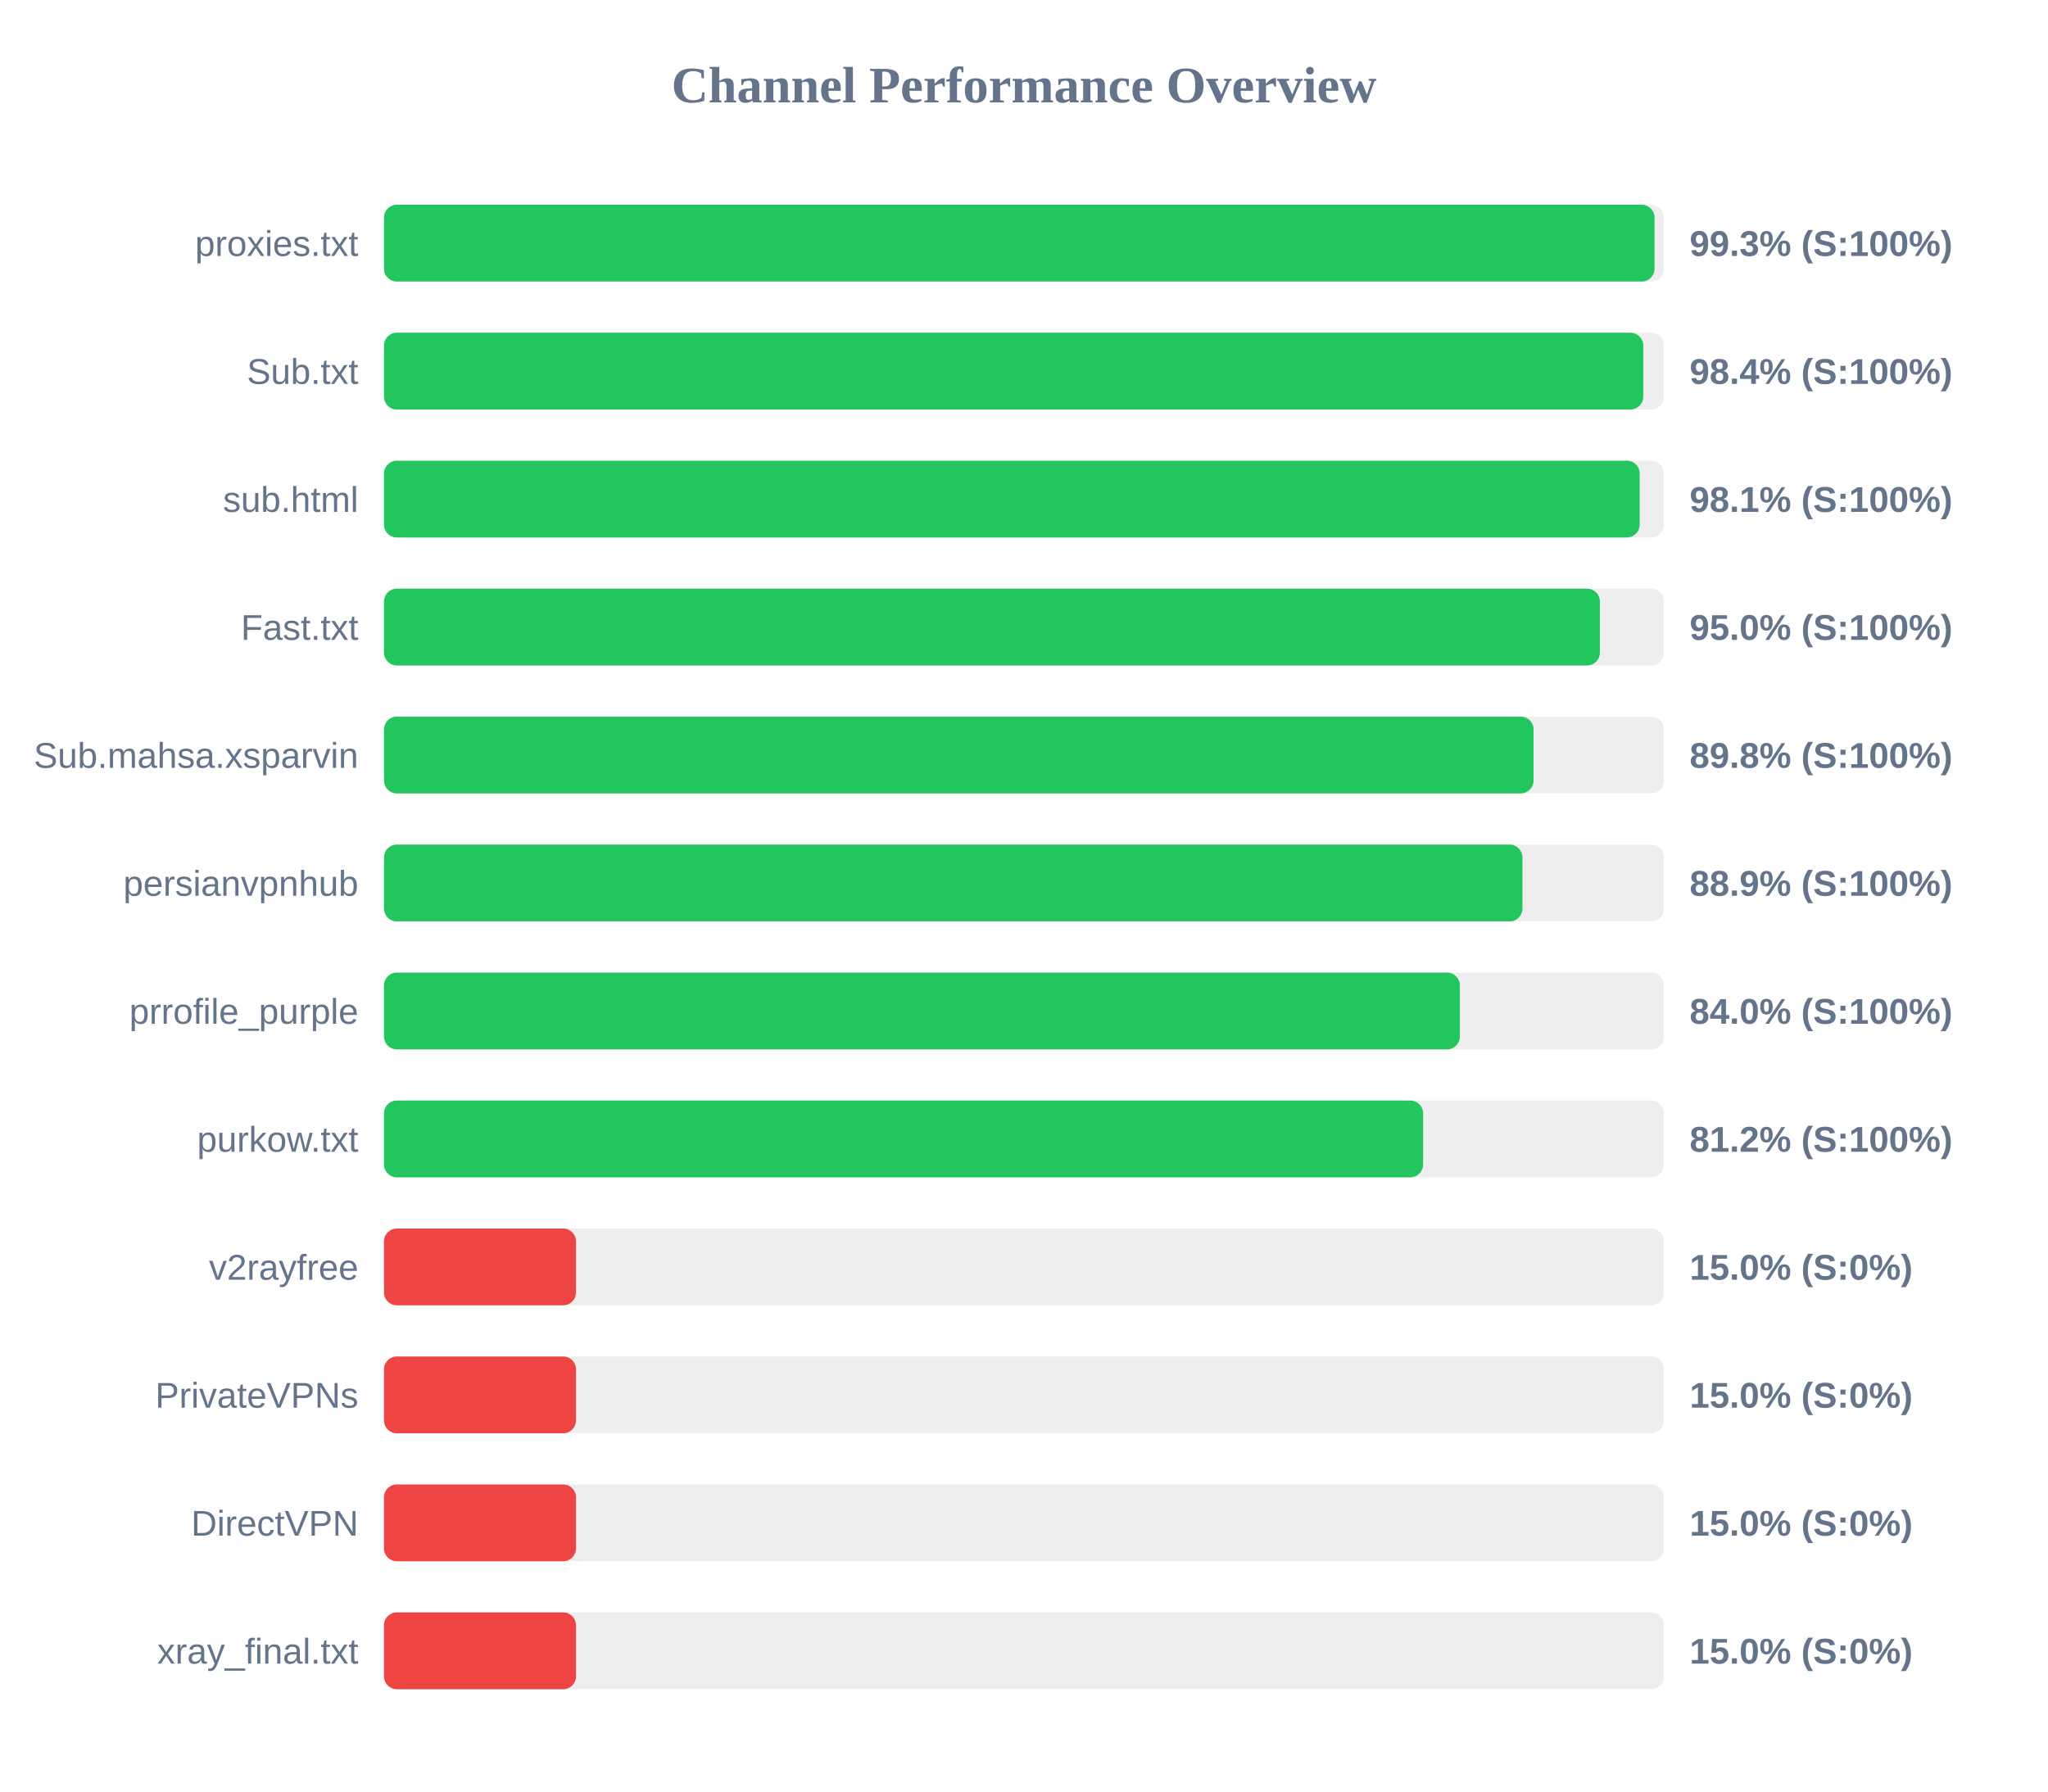
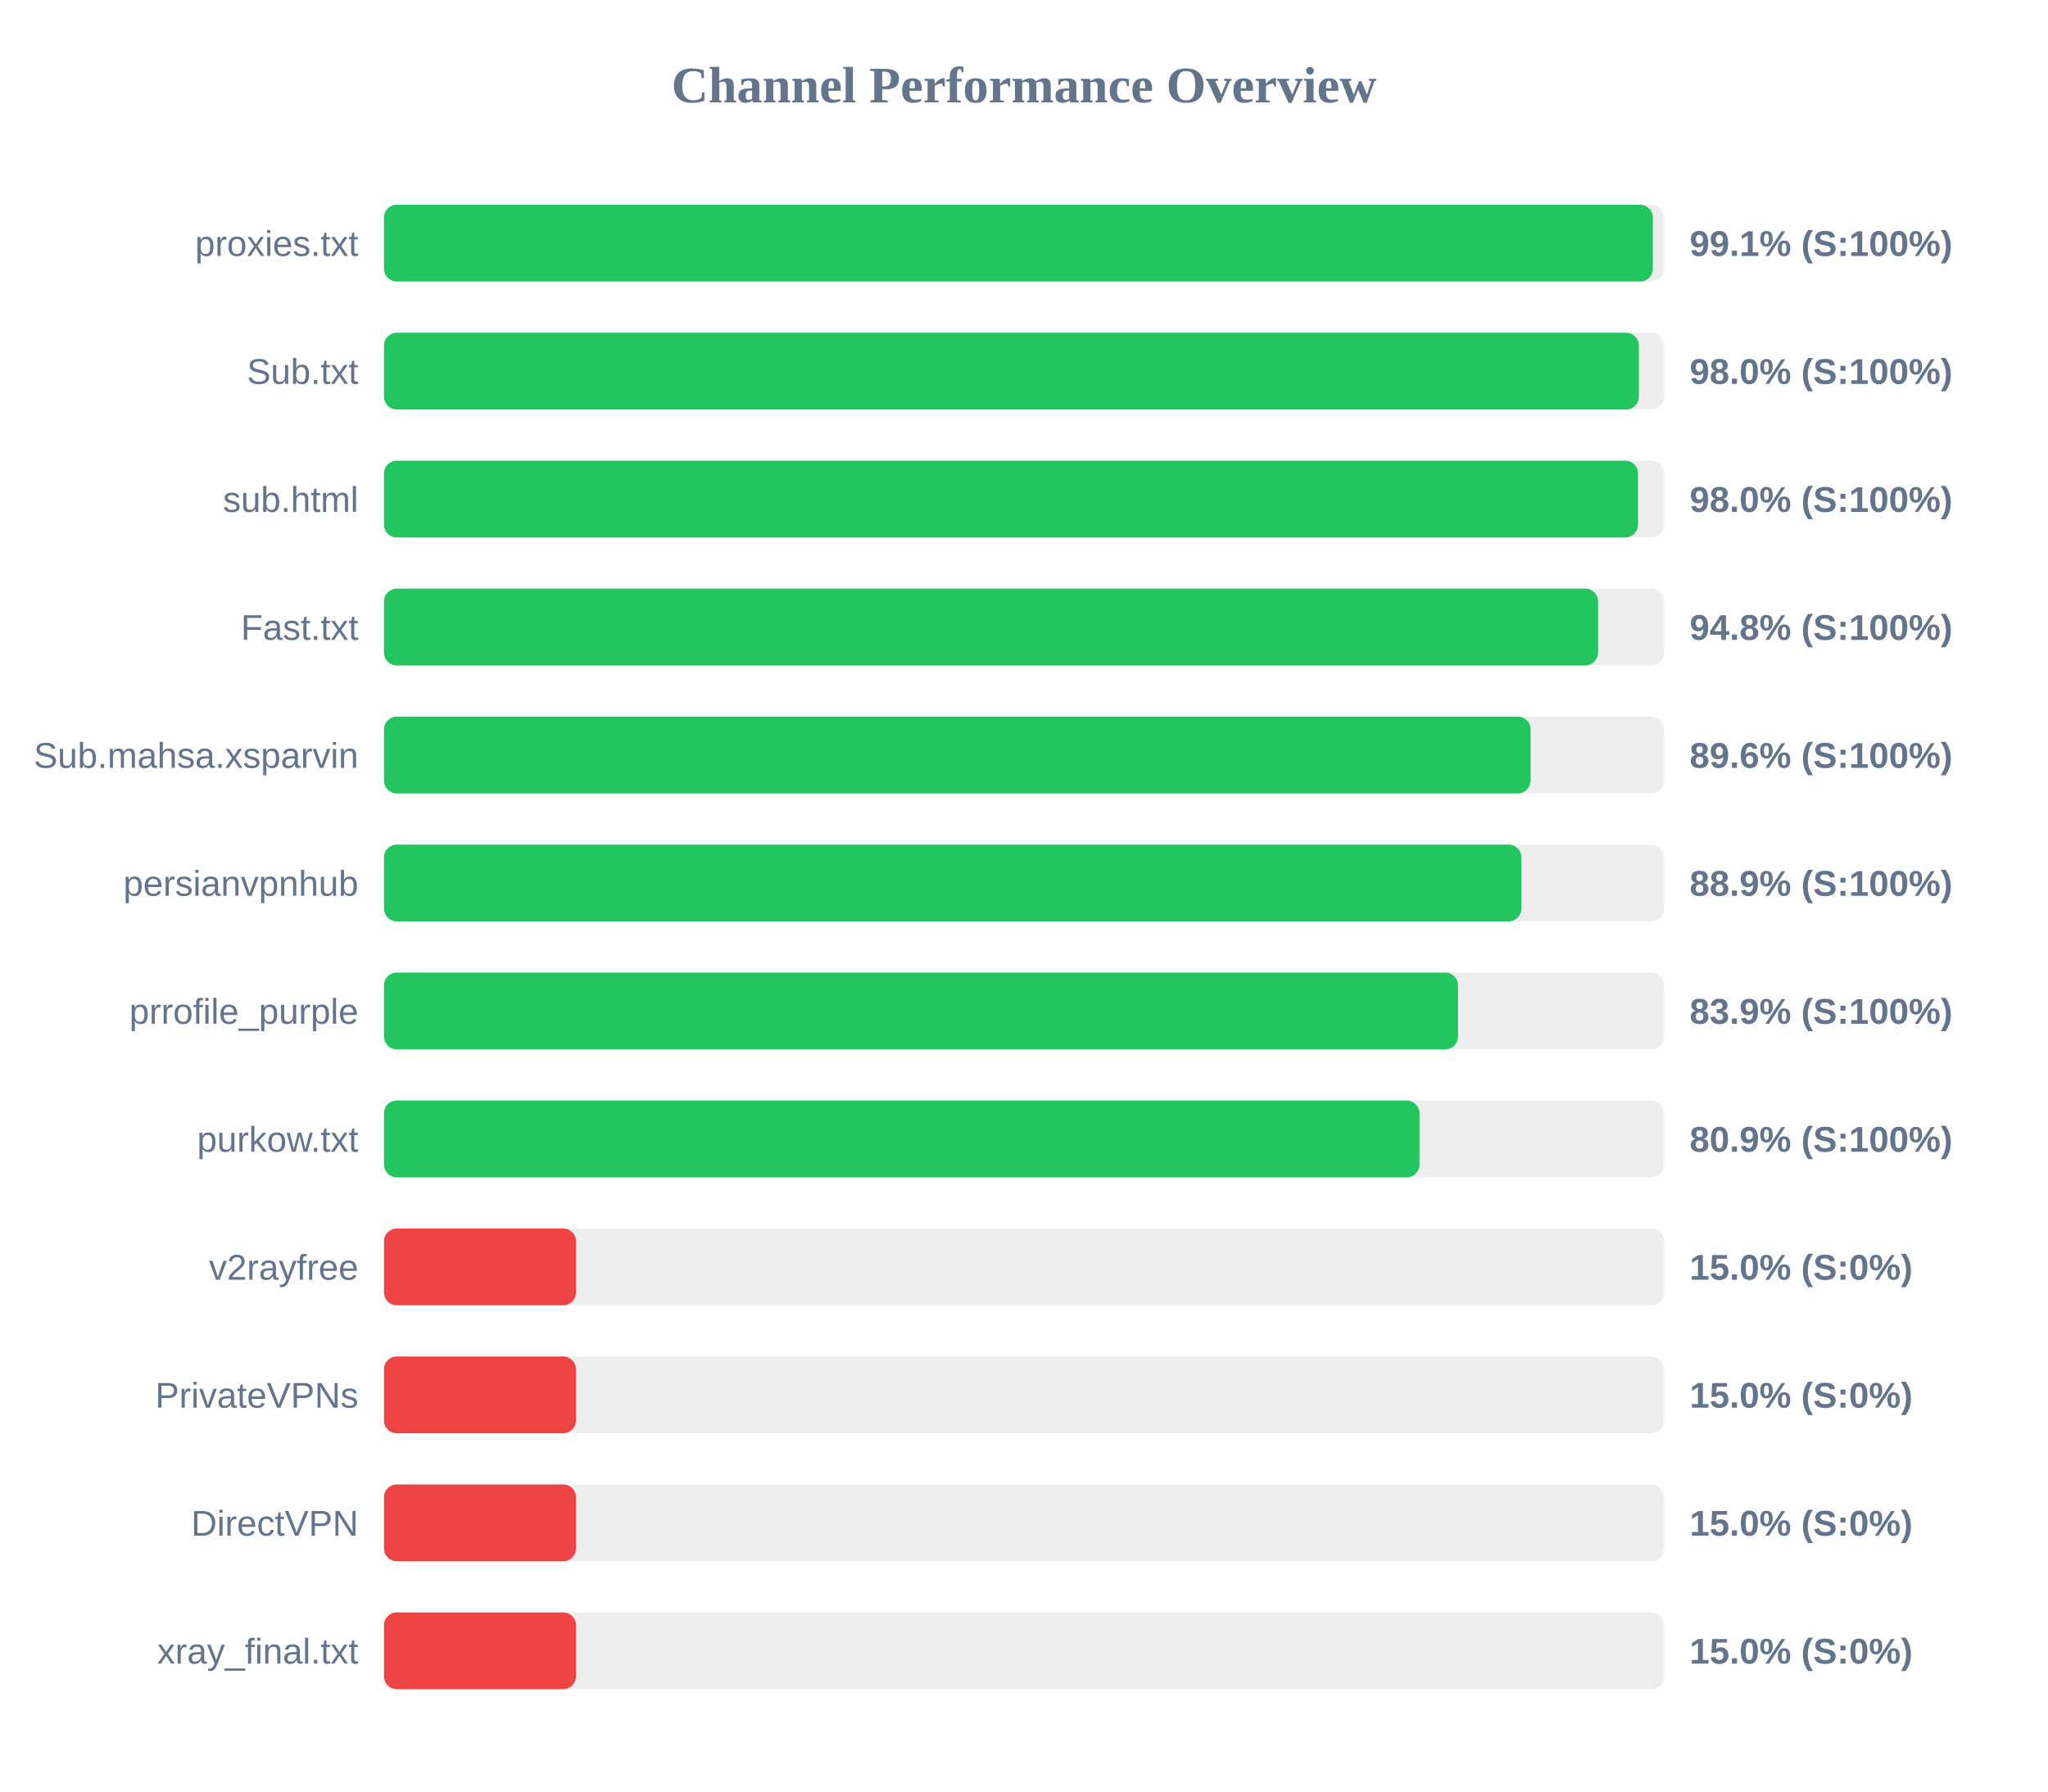
<svg xmlns="http://www.w3.org/2000/svg" width="800" height="700" version="1.1">
  <style>
        .row { font: 14px Arial; fill: #64748b; }
        .score { font: bold 14px Arial; fill: #64748b; }
    </style>
  <text x="400" y="40" text-anchor="middle" font-size="20px" font-weight="bold" fill="#64748b">Channel Performance Overview</text>
  <rect x="150" y="80" width="500" height="30" fill="#eee" rx="5" />
-   <rect x="150" y="80" width="496.3" height="30" fill="#22c55e" rx="5" />
+   <rect x="150" y="80" width="495.65" height="30" fill="#22c55e" rx="5" />
  <text x="140" y="100" text-anchor="end" class="row">proxies.txt</text>
-   <text x="660" y="100" text-anchor="start" class="score">99.3% (S:100%)</text>
+   <text x="660" y="100" text-anchor="start" class="score">99.1% (S:100%)</text>
  <rect x="150" y="130" width="500" height="30" fill="#eee" rx="5" />
-   <rect x="150" y="130" width="491.9" height="30" fill="#22c55e" rx="5" />
+   <rect x="150" y="130" width="490.2" height="30" fill="#22c55e" rx="5" />
  <text x="140" y="150" text-anchor="end" class="row">Sub.txt</text>
-   <text x="660" y="150" text-anchor="start" class="score">98.4% (S:100%)</text>
+   <text x="660" y="150" text-anchor="start" class="score">98.0% (S:100%)</text>
  <rect x="150" y="180" width="500" height="30" fill="#eee" rx="5" />
-   <rect x="150" y="180" width="490.5" height="30" fill="#22c55e" rx="5" />
+   <rect x="150" y="180" width="489.85" height="30" fill="#22c55e" rx="5" />
  <text x="140" y="200" text-anchor="end" class="row">sub.html</text>
-   <text x="660" y="200" text-anchor="start" class="score">98.1% (S:100%)</text>
+   <text x="660" y="200" text-anchor="start" class="score">98.0% (S:100%)</text>
  <rect x="150" y="230" width="500" height="30" fill="#eee" rx="5" />
-   <rect x="150" y="230" width="474.95" height="30" fill="#22c55e" rx="5" />
+   <rect x="150" y="230" width="474.25" height="30" fill="#22c55e" rx="5" />
  <text x="140" y="250" text-anchor="end" class="row">Fast.txt</text>
-   <text x="660" y="250" text-anchor="start" class="score">95.0% (S:100%)</text>
+   <text x="660" y="250" text-anchor="start" class="score">94.8% (S:100%)</text>
  <rect x="150" y="280" width="500" height="30" fill="#eee" rx="5" />
-   <rect x="150" y="280" width="449.05" height="30" fill="#22c55e" rx="5" />
+   <rect x="150" y="280" width="447.9" height="30" fill="#22c55e" rx="5" />
  <text x="140" y="300" text-anchor="end" class="row">Sub.mahsa.xsparvin</text>
-   <text x="660" y="300" text-anchor="start" class="score">89.8% (S:100%)</text>
+   <text x="660" y="300" text-anchor="start" class="score">89.6% (S:100%)</text>
  <rect x="150" y="330" width="500" height="30" fill="#eee" rx="5" />
-   <rect x="150" y="330" width="444.7" height="30" fill="#22c55e" rx="5" />
+   <rect x="150" y="330" width="444.3" height="30" fill="#22c55e" rx="5" />
  <text x="140" y="350" text-anchor="end" class="row">persianvpnhub</text>
  <text x="660" y="350" text-anchor="start" class="score">88.9% (S:100%)</text>
  <rect x="150" y="380" width="500" height="30" fill="#eee" rx="5" />
-   <rect x="150" y="380" width="420.25" height="30" fill="#22c55e" rx="5" />
+   <rect x="150" y="380" width="419.55" height="30" fill="#22c55e" rx="5" />
  <text x="140" y="400" text-anchor="end" class="row">prrofile_purple</text>
-   <text x="660" y="400" text-anchor="start" class="score">84.0% (S:100%)</text>
+   <text x="660" y="400" text-anchor="start" class="score">83.9% (S:100%)</text>
  <rect x="150" y="430" width="500" height="30" fill="#eee" rx="5" />
-   <rect x="150" y="430" width="405.9" height="30" fill="#22c55e" rx="5" />
+   <rect x="150" y="430" width="404.5" height="30" fill="#22c55e" rx="5" />
  <text x="140" y="450" text-anchor="end" class="row">purkow.txt</text>
-   <text x="660" y="450" text-anchor="start" class="score">81.2% (S:100%)</text>
+   <text x="660" y="450" text-anchor="start" class="score">80.9% (S:100%)</text>
  <rect x="150" y="480" width="500" height="30" fill="#eee" rx="5" />
  <rect x="150" y="480" width="75.0" height="30" fill="#ef4444" rx="5" />
  <text x="140" y="500" text-anchor="end" class="row">v2rayfree</text>
  <text x="660" y="500" text-anchor="start" class="score">15.0% (S:0%)</text>
  <rect x="150" y="530" width="500" height="30" fill="#eee" rx="5" />
  <rect x="150" y="530" width="75.0" height="30" fill="#ef4444" rx="5" />
  <text x="140" y="550" text-anchor="end" class="row">PrivateVPNs</text>
  <text x="660" y="550" text-anchor="start" class="score">15.0% (S:0%)</text>
  <rect x="150" y="580" width="500" height="30" fill="#eee" rx="5" />
  <rect x="150" y="580" width="75.0" height="30" fill="#ef4444" rx="5" />
  <text x="140" y="600" text-anchor="end" class="row">DirectVPN</text>
  <text x="660" y="600" text-anchor="start" class="score">15.0% (S:0%)</text>
  <rect x="150" y="630" width="500" height="30" fill="#eee" rx="5" />
  <rect x="150" y="630" width="75.0" height="30" fill="#ef4444" rx="5" />
  <text x="140" y="650" text-anchor="end" class="row">xray_final.txt</text>
  <text x="660" y="650" text-anchor="start" class="score">15.0% (S:0%)</text>
</svg>
